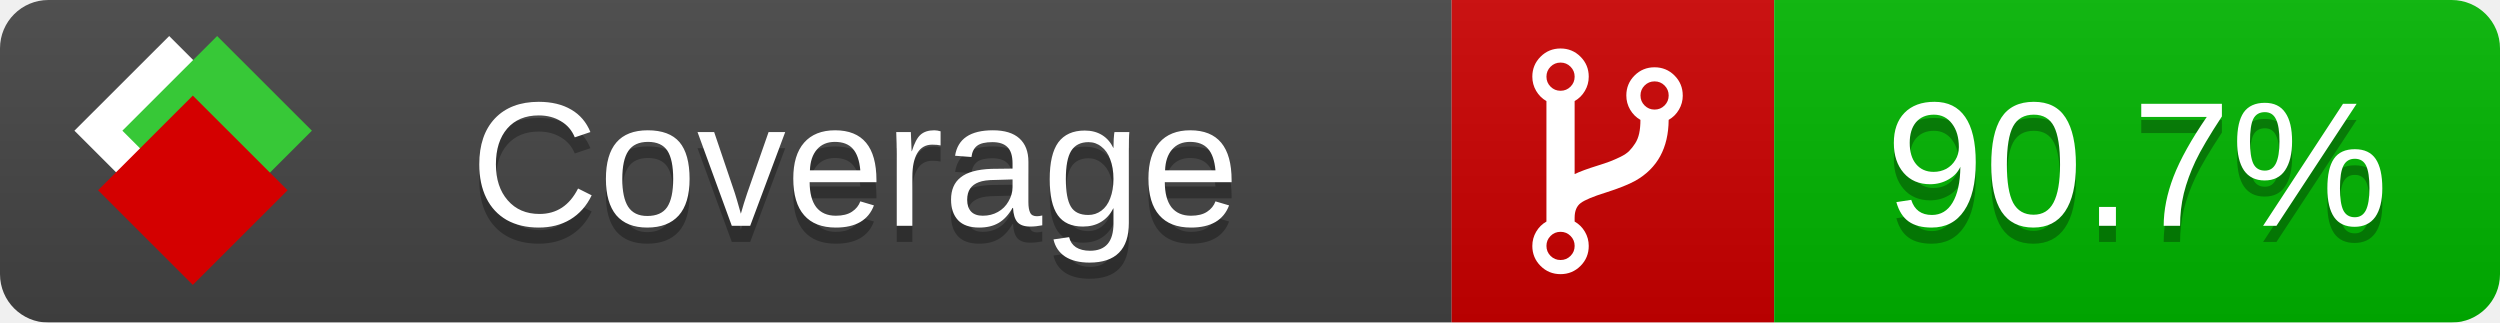
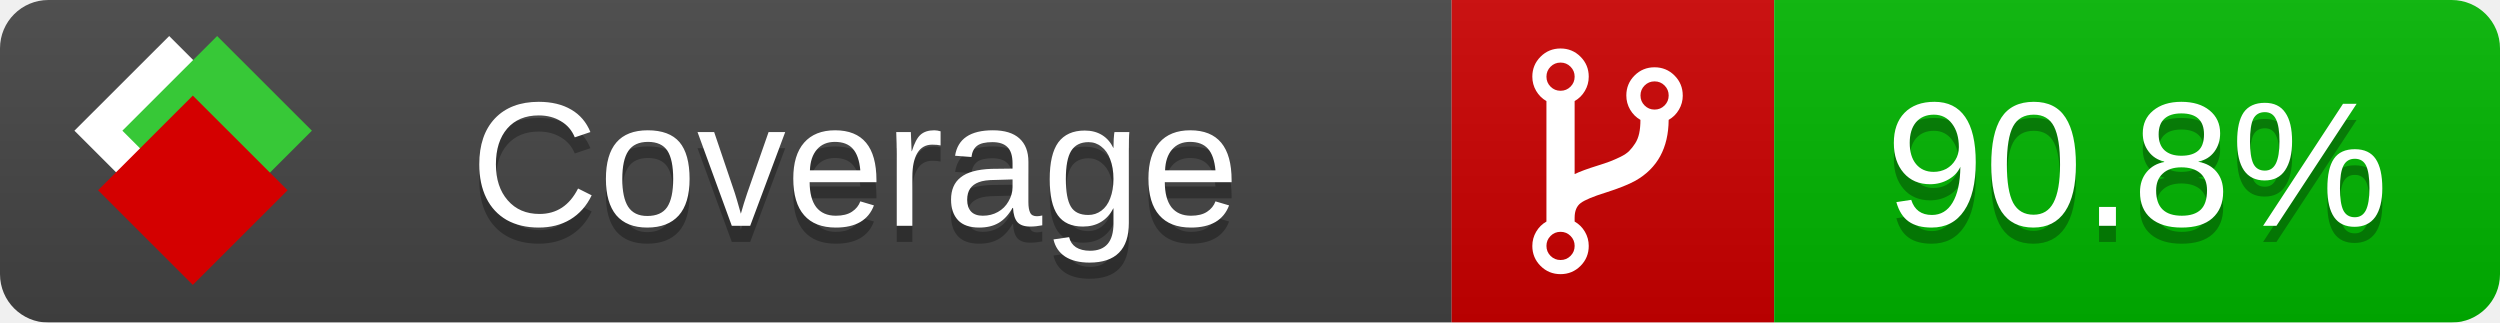
<svg xmlns="http://www.w3.org/2000/svg" xmlns:xlink="http://www.w3.org/1999/xlink" width="155" height="20">
  <style type="text/css">
          
            @keyframes fade1 {
                0% { visibility: visible; opacity: 1; }
               23% { visibility: visible; opacity: 1; }
               25% { visibility: hidden; opacity: 0; }
               48% { visibility: hidden; opacity: 0; }
               50% { visibility: hidden; opacity: 0; }
               73% { visibility: hidden; opacity: 0; }
               75% { visibility: hidden; opacity: 0; }
               98% { visibility: hidden; opacity: 0; }
              100% { visibility: visible; opacity: 1; }
            }
            @keyframes fade2 {
                0% { visibility: hidden; opacity: 0; }
               23% { visibility: hidden; opacity: 0; }
               25% { visibility: visible; opacity: 1; }
               48% { visibility: visible; opacity: 1; }
               50% { visibility: hidden; opacity: 0; }
               73% { visibility: hidden; opacity: 0; }
               75% { visibility: hidden; opacity: 0; }
               98% { visibility: hidden; opacity: 0; }
              100% { visibility: hidden; opacity: 0; }
            }
            @keyframes fade3 {
                0% { visibility: hidden; opacity: 0; }
               23% { visibility: hidden; opacity: 0; }
               25% { visibility: hidden; opacity: 0; }
               48% { visibility: hidden; opacity: 0; }
               50% { visibility: visible; opacity: 1; }
               73% { visibility: visible; opacity: 1; }
               75% { visibility: hidden; opacity: 0; }
               98% { visibility: hidden; opacity: 0; }
              100% { visibility: hidden; opacity: 0; }
            }
            @keyframes fade4 {
                0% { visibility: hidden; opacity: 0; }
               23% { visibility: hidden; opacity: 0; }
               25% { visibility: hidden; opacity: 0; }
               48% { visibility: hidden; opacity: 0; }
               50% { visibility: hidden; opacity: 0; }
               73% { visibility: hidden; opacity: 0; }
               75% { visibility: visible; opacity: 1; }
               98% { visibility: visible; opacity: 1; }
              100% { visibility: hidden; opacity: 0; }
            }
            .linecoverage {
                animation-duration: 15s;
                animation-name: fade1;
                animation-iteration-count: infinite;
            }
            .branchcoverage {
                animation-duration: 15s;
                animation-name: fade2;
                animation-iteration-count: infinite;
            }
            .methodcoverage {
                animation-duration: 15s;
                animation-name: fade3;
                animation-iteration-count: infinite;
            }
            .fullmethodcoverage {
                animation-duration: 15s;
                animation-name: fade4;
                animation-iteration-count: infinite;
            }
          
    </style>
  <defs>
    <linearGradient id="gradient" x2="0" y2="100%">
      <stop offset="0" stop-color="#bbb" stop-opacity=".1" />
      <stop offset="1" stop-opacity=".1" />
    </linearGradient>
    <linearGradient id="c">
      <stop offset="0" stop-color="#d40000" />
      <stop offset="1" stop-color="#ff2a2a" />
    </linearGradient>
    <linearGradient id="a">
      <stop offset="0" stop-color="#e0e0de" />
      <stop offset="1" stop-color="#fff" />
    </linearGradient>
    <linearGradient id="b">
      <stop offset="0" stop-color="#37c837" />
      <stop offset="1" stop-color="#217821" />
    </linearGradient>
    <linearGradient xlink:href="#a" id="e" x1="106.44" x2="69.96" y1="-11.96" y2="-46.84" gradientTransform="matrix(-.8426 -.00045 -.00045 -.8426 -94.27 -75.82)" gradientUnits="userSpaceOnUse" />
    <linearGradient xlink:href="#b" id="f" x1="56.19" x2="77.97" y1="-23.45" y2="10.62" gradientTransform="matrix(.8426 .00045 .00045 .8426 94.27 75.82)" gradientUnits="userSpaceOnUse" />
    <linearGradient xlink:href="#c" id="g" x1="79.98" x2="132.9" y1="10.79" y2="10.79" gradientTransform="matrix(.8426 .00045 .00045 .8426 94.27 75.82)" gradientUnits="userSpaceOnUse" />
    <mask id="mask">
      <rect width="155" height="20" rx="3" fill="#fff" />
    </mask>
    <g id="icon" transform="matrix(.04486 0 0 .04481 -.48 -.63)">
      <rect width="52.92" height="52.92" x="-109.72" y="-27.13" fill="url(#e)" transform="rotate(-135)" />
      <rect width="52.92" height="52.92" x="70.19" y="-39.18" fill="url(#f)" transform="rotate(45)" />
      <rect width="52.92" height="52.92" x="80.05" y="-15.74" fill="url(#g)" transform="rotate(45)" />
    </g>
  </defs>
  <g mask="url(#mask)">
    <rect x="0" y="0" width="90" height="20" fill="#444" />
    <rect x="90" y="0" width="20" height="20" fill="#c00" />
    <rect x="110" y="0" width="45" height="20" fill="#00B600" />
    <rect x="0" y="0" width="155" height="20" fill="url(#gradient)" />
  </g>
  <g>
    <path class="" fill="#fff" d="m 97.628,15.247 q 0,-0.364 -0.255,-0.619 -0.255,-0.255 -0.619,-0.255 -0.364,0 -0.619,0.255 -0.255,0.255 -0.255,0.619 0,0.364 0.255,0.619 0.255,0.255 0.619,0.255 0.364,0 0.619,-0.255 0.255,-0.255 0.255,-0.619 z m 0,-10.493 q 0,-0.364 -0.255,-0.619 -0.255,-0.255 -0.619,-0.255 -0.364,0 -0.619,0.255 -0.255,0.255 -0.255,0.619 0,0.364 0.255,0.619 0.255,0.255 0.619,0.255 0.364,0 0.619,-0.255 0.255,-0.255 0.255,-0.619 z m 5.83,1.166 q 0,-0.364 -0.255,-0.619 -0.255,-0.255 -0.619,-0.255 -0.364,0 -0.619,0.255 -0.255,0.255 -0.255,0.619 0,0.364 0.255,0.619 0.255,0.255 0.619,0.255 0.364,0 0.619,-0.255 0.255,-0.255 0.255,-0.619 z m 0.874,0 q 0,0.474 -0.237,0.879 -0.237,0.405 -0.638,0.633 -0.018,2.614 -2.059,3.771 -0.619,0.346 -1.849,0.738 -1.166,0.364 -1.544,0.647 -0.378,0.282 -0.378,0.911 l 0,0.237 q 0.401,0.228 0.638,0.633 0.237,0.405 0.237,0.879 0,0.729 -0.51,1.239 -0.51,0.51 -1.239,0.51 -0.729,0 -1.239,-0.51 -0.51,-0.51 -0.51,-1.239 0,-0.474 0.237,-0.879 0.237,-0.405 0.638,-0.633 l 0,-7.469 q -0.401,-0.228 -0.638,-0.633 -0.237,-0.405 -0.237,-0.879 0,-0.729 0.51,-1.239 0.51,-0.51 1.239,-0.51 0.729,0 1.239,0.51 0.51,0.51 0.51,1.239 0,0.474 -0.237,0.879 -0.237,0.405 -0.638,0.633 l 0,4.527 q 0.492,-0.237 1.403,-0.519 0.501,-0.155 0.797,-0.269 0.296,-0.114 0.642,-0.282 0.346,-0.169 0.537,-0.36 0.191,-0.191 0.369,-0.465 0.178,-0.273 0.255,-0.633 0.077,-0.36 0.077,-0.833 -0.401,-0.228 -0.638,-0.633 -0.237,-0.405 -0.237,-0.879 0,-0.729 0.51,-1.239 0.51,-0.51 1.239,-0.51 0.729,0 1.239,0.51 0.51,0.51 0.51,1.239 z" />
  </g>
  <g fill="#fff" text-anchor="middle" font-family="Verdana,Arial,Geneva,sans-serif" font-size="11">
    <a xlink:href="https://github.com/danielpalme/ReportGenerator" target="_top">
      <use xlink:href="#icon" transform="translate(3,1) scale(3.5)" />
    </a>
    <text x="53" y="15" fill="#010101" fill-opacity=".3">Coverage</text>
    <text x="53" y="14" fill="#fff">Coverage</text>
-     <text class="" x="132.5" y="15" fill="#010101" fill-opacity=".3">90.7%</text>
-     <text class="" x="132.5" y="14">90.7%</text>
+     <text class="" x="132.5" y="15" fill="#010101" fill-opacity=".3">90.8%</text>
+     <text class="" x="132.5" y="14">90.8%</text>
  </g>
  <g>
    <rect class="" x="90" y="0" width="65" height="20" fill-opacity="0" />
  </g>
</svg>
